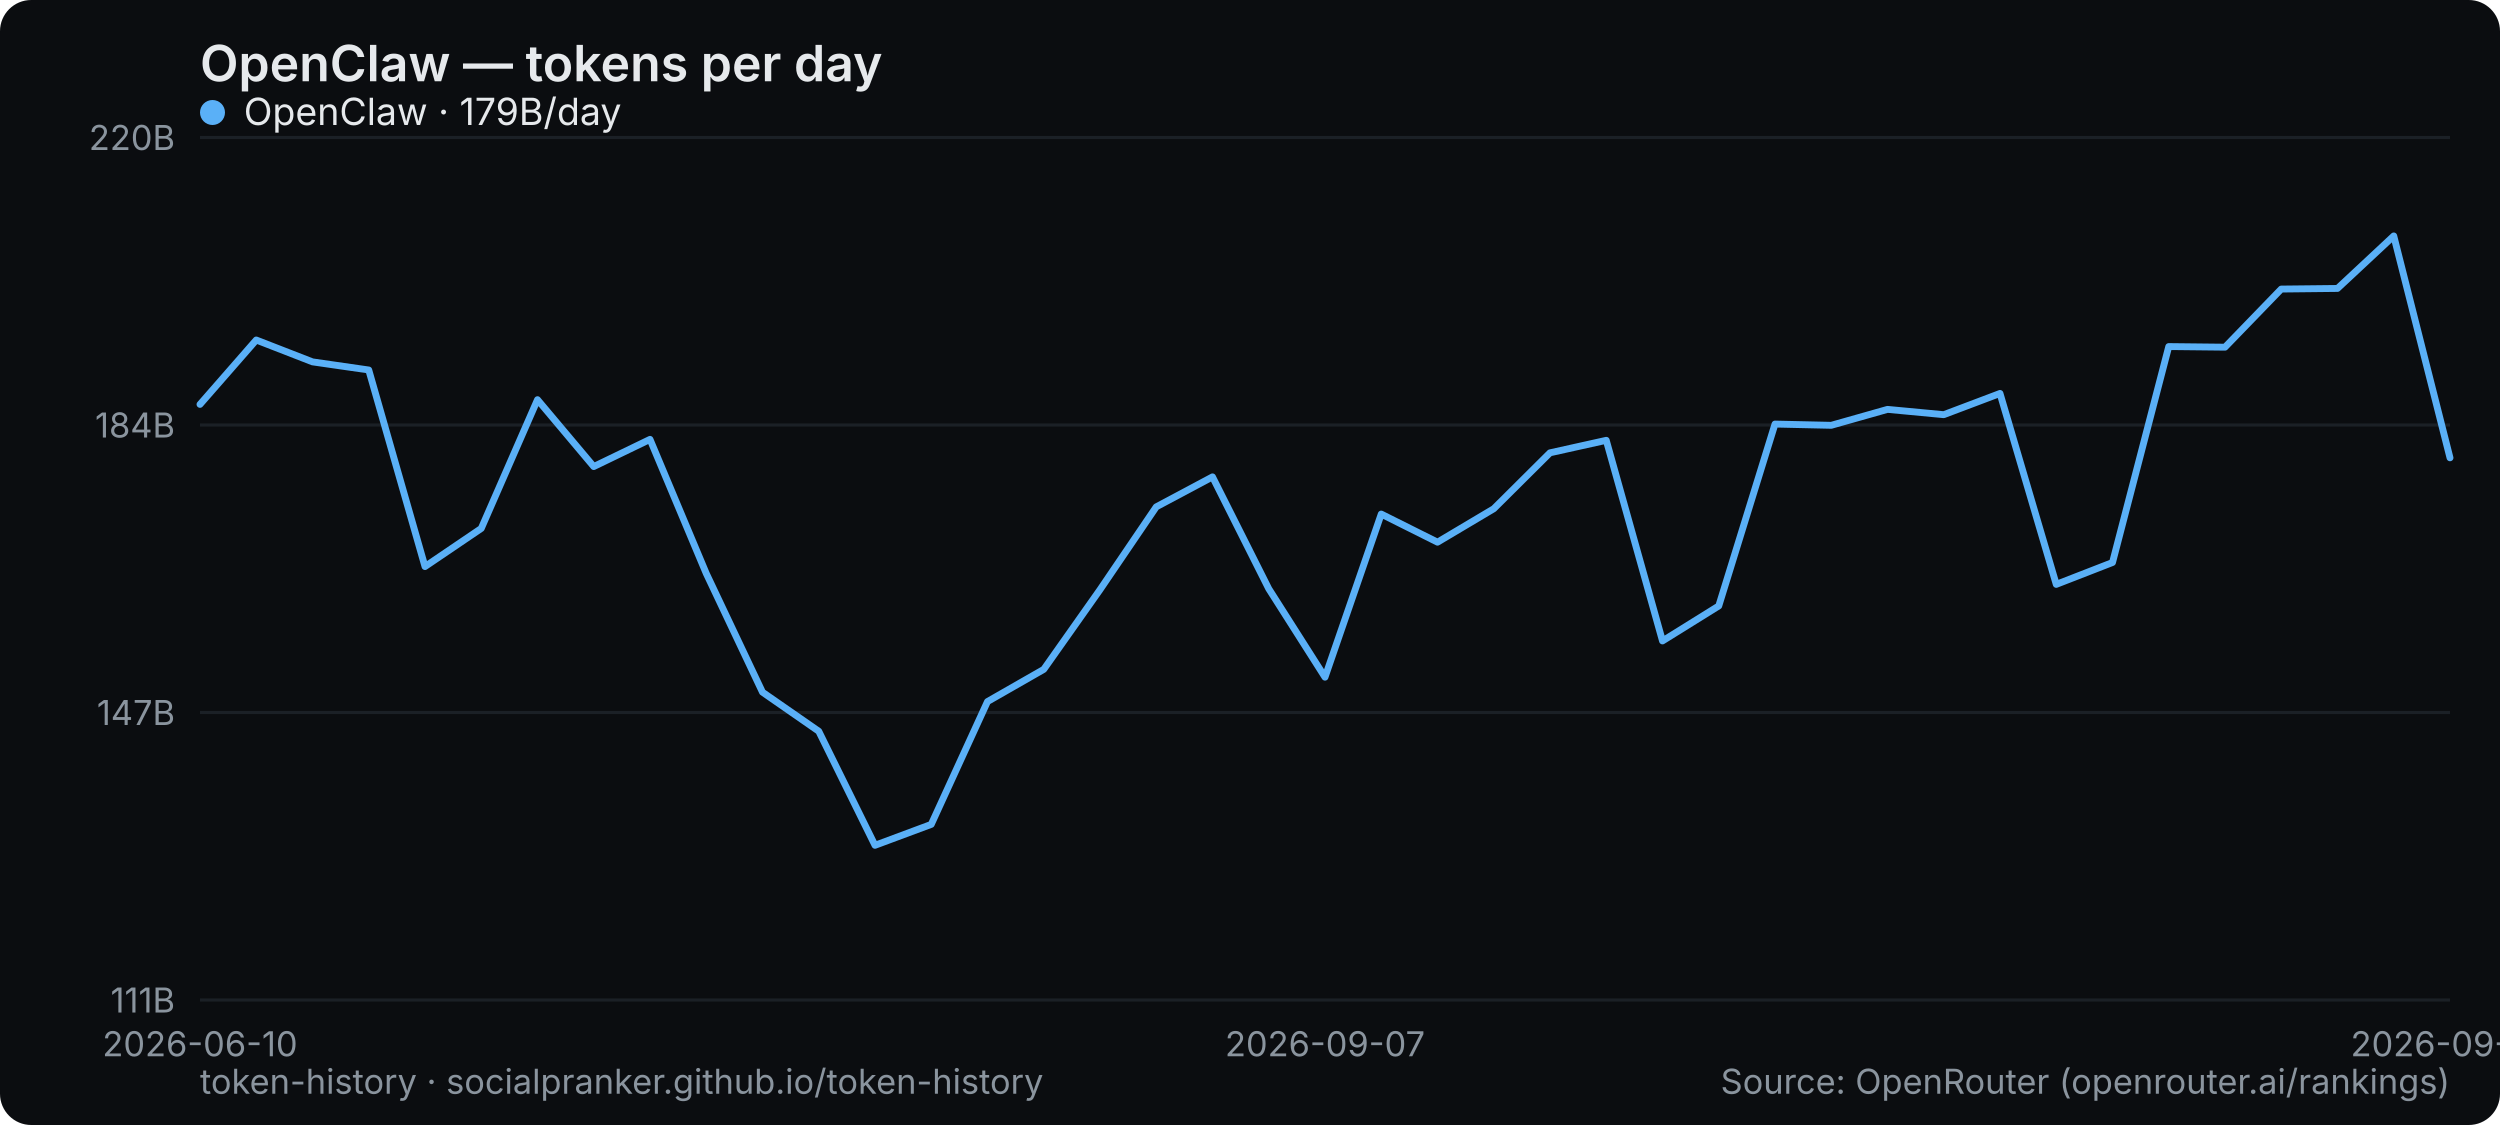
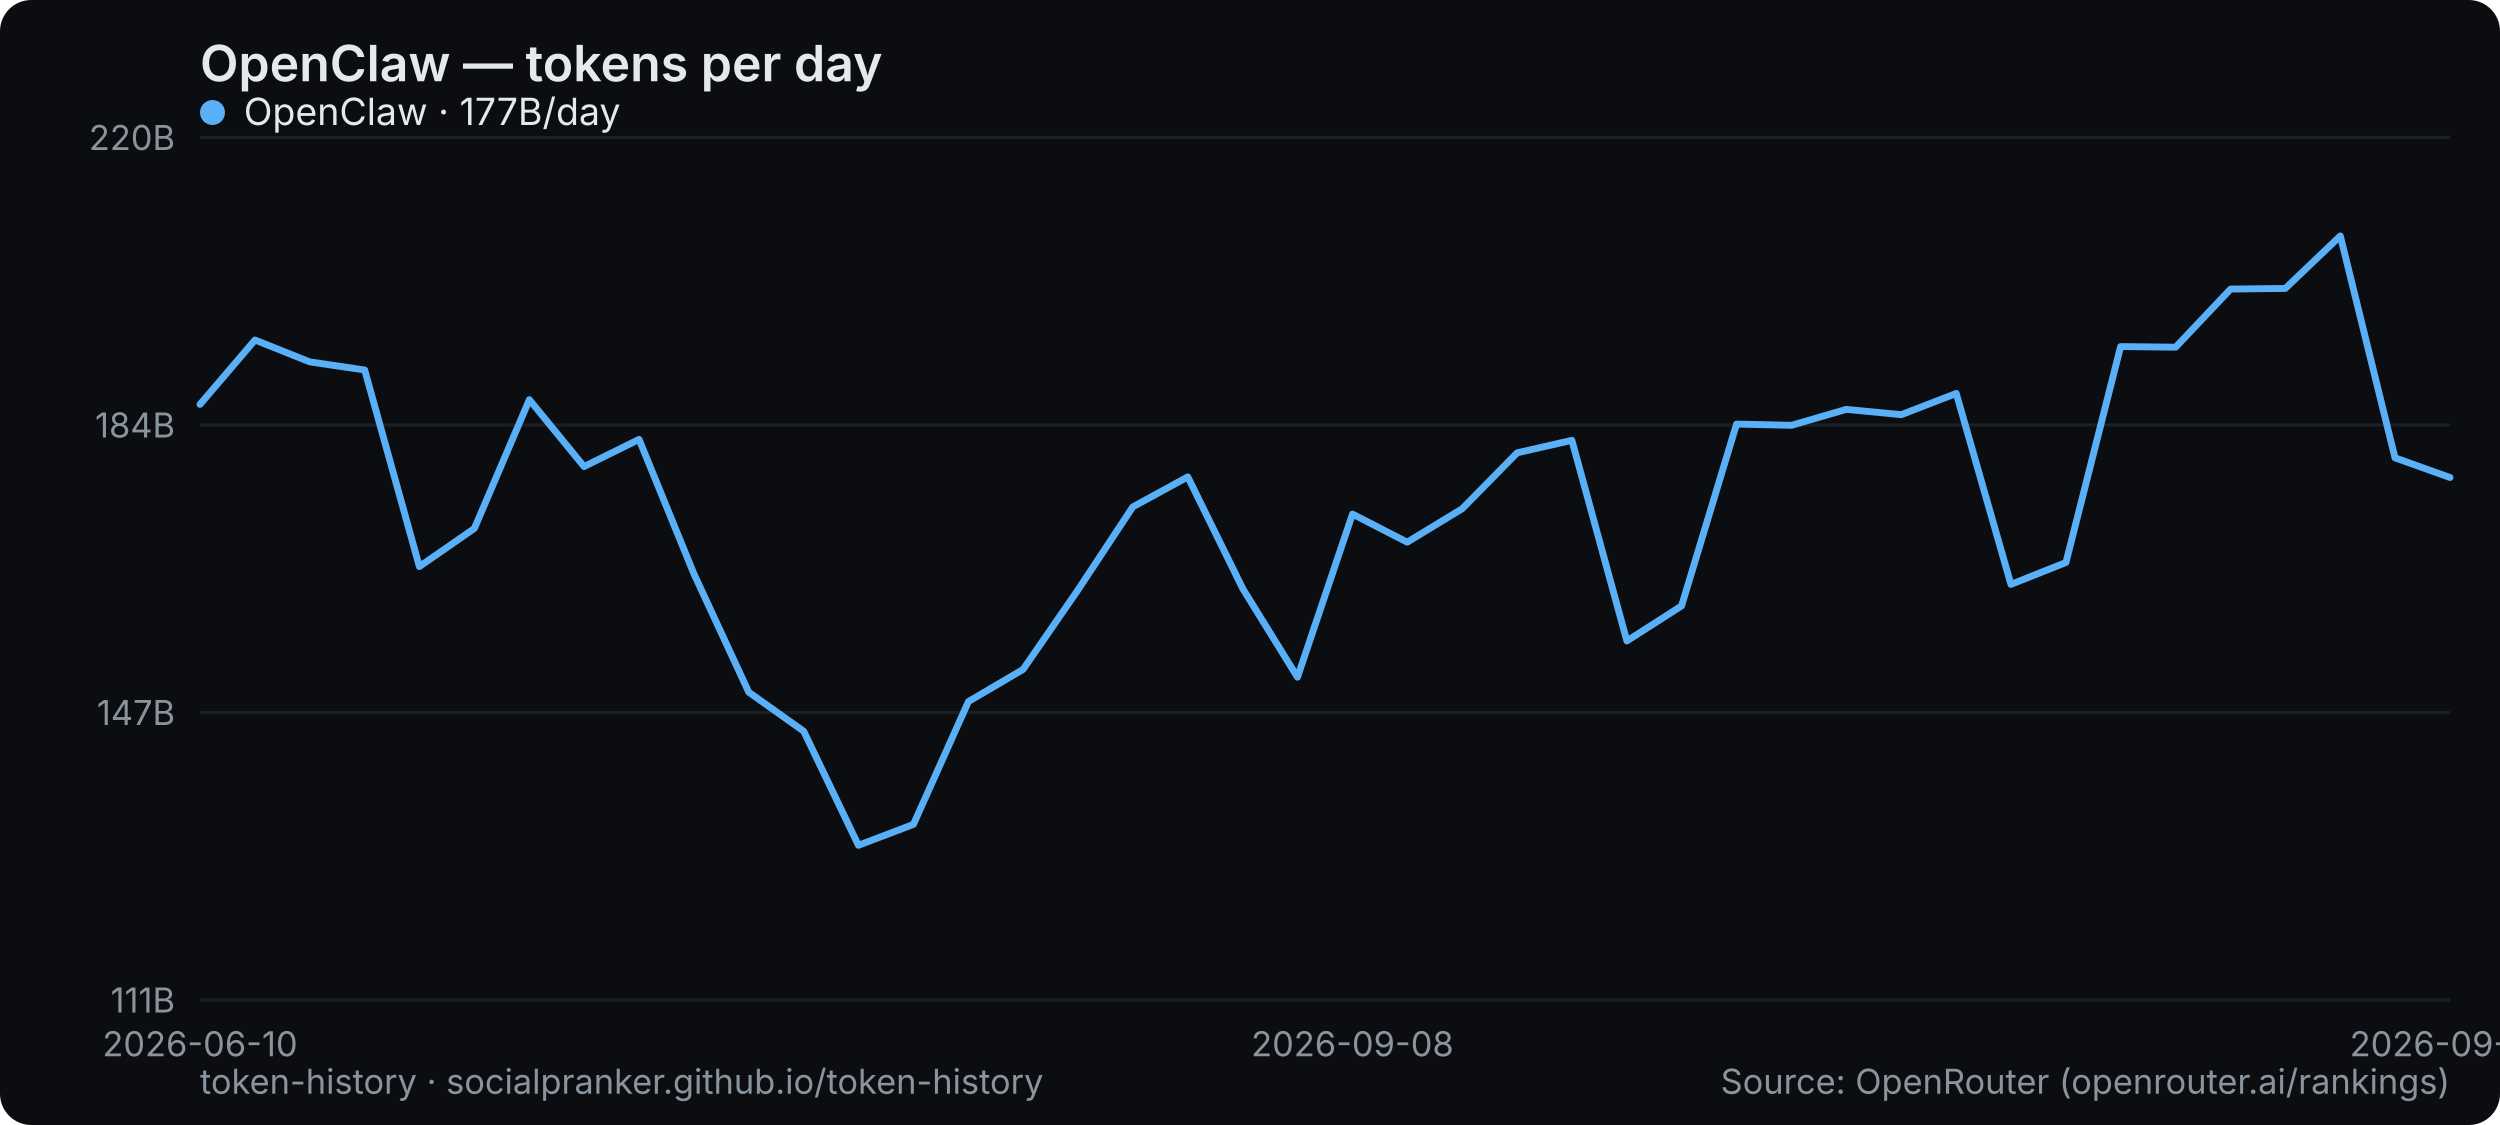
<svg xmlns="http://www.w3.org/2000/svg" width="800" height="360" viewBox="0 0 800 360" role="img" aria-label="OpenClaw — tokens per day">
  <rect width="800" height="360" rx="10" fill="#0b0d10" />
  <text x="64" y="26" font-family="system-ui,-apple-system,Segoe UI,sans-serif" font-size="16" font-weight="600" fill="#e6e9ec">OpenClaw — tokens per day</text>
  <line x1="64" y1="320" x2="784" y2="320" stroke="#1b2026" stroke-width="1" />
  <text x="56" y="324" text-anchor="end" font-family="system-ui,-apple-system,Segoe UI,sans-serif" font-size="11" fill="#8a949e">111B</text>
  <line x1="64" y1="228" x2="784" y2="228" stroke="#1b2026" stroke-width="1" />
  <text x="56" y="232" text-anchor="end" font-family="system-ui,-apple-system,Segoe UI,sans-serif" font-size="11" fill="#8a949e">147B</text>
  <line x1="64" y1="136" x2="784" y2="136" stroke="#1b2026" stroke-width="1" />
  <text x="56" y="140" text-anchor="end" font-family="system-ui,-apple-system,Segoe UI,sans-serif" font-size="11" fill="#8a949e">184B</text>
  <line x1="64" y1="44" x2="784" y2="44" stroke="#1b2026" stroke-width="1" />
  <text x="56" y="48" text-anchor="end" font-family="system-ui,-apple-system,Segoe UI,sans-serif" font-size="11" fill="#8a949e">220B</text>
  <text x="64" y="338" text-anchor="middle" font-family="system-ui,-apple-system,Segoe UI,sans-serif" font-size="11" fill="#8a949e">2026-06-10</text>
-   <text x="424" y="338" text-anchor="middle" font-family="system-ui,-apple-system,Segoe UI,sans-serif" font-size="11" fill="#8a949e">2026-09-07</text>
-   <text x="784" y="338" text-anchor="middle" font-family="system-ui,-apple-system,Segoe UI,sans-serif" font-size="11" fill="#8a949e">2026-09-27</text>
-   <polyline points="64.0,129.4 82.0,108.8 100.0,115.8 118.0,118.4 136.0,181.3 154.0,169.1 172.0,127.9 190.0,149.3 208.0,140.6 226.0,183.5 244.0,221.5 262.0,234.0 280.0,270.5 298.0,263.8 316.0,224.5 334.0,214.2 352.0,188.7 370.0,162.2 388.0,152.6 406.0,188.4 424.0,216.7 442.0,164.5 460.0,173.5 478.0,162.8 496.0,144.9 514.0,140.9 532.0,205.1 550.0,193.9 568.0,135.7 586.0,136.1 604.0,131.0 622.0,132.7 640.0,125.9 658.0,187.0 676.0,180.0 694.0,110.9 712.0,111.1 730.0,92.5 748.0,92.3 766.0,75.5 784.0,146.5" fill="none" stroke="#5ab0f7" stroke-width="2.2" stroke-linejoin="round" stroke-linecap="round" />
+   <text x="432.78" y="338" text-anchor="middle" font-family="system-ui,-apple-system,Segoe UI,sans-serif" font-size="11" fill="#8a949e">2026-09-08</text>
+   <text x="784" y="338" text-anchor="middle" font-family="system-ui,-apple-system,Segoe UI,sans-serif" font-size="11" fill="#8a949e">2026-09-28</text>
+   <polyline points="64.0,129.4 81.6,108.8 99.1,115.8 116.7,118.4 134.2,181.3 151.8,169.1 169.4,127.9 186.9,149.3 204.5,140.6 222.0,183.5 239.6,221.5 257.2,234.0 274.7,270.5 292.3,263.8 309.9,224.5 327.4,214.2 345.0,188.7 362.5,162.2 380.1,152.6 397.7,188.4 415.2,216.7 432.8,164.5 450.3,173.5 467.9,162.8 485.5,144.9 503.0,140.9 520.6,205.1 538.1,193.9 555.7,135.7 573.3,136.1 590.8,131.0 608.4,132.7 626.0,125.9 643.5,187.0 661.1,180.0 678.6,110.9 696.2,111.1 713.8,92.5 731.3,92.3 748.9,75.5 766.4,146.5 784.0,152.8" fill="none" stroke="#5ab0f7" stroke-width="2.2" stroke-linejoin="round" stroke-linecap="round" />
  <g font-family="system-ui,-apple-system,Segoe UI,sans-serif" font-size="12">
    <circle cx="68" cy="36" r="4" fill="#5ab0f7" />
-     <text x="78" y="40" fill="#e6e9ec">OpenClaw · 179B/day</text>
+     <text x="78" y="40" fill="#e6e9ec">OpenClaw · 177B/day</text>
  </g>
  <text x="64" y="350" font-family="system-ui,-apple-system,Segoe UI,sans-serif" font-size="11" fill="#8a949e">token-history · socialpranker.github.io/token-history</text>
  <text x="784" y="350" text-anchor="end" font-family="system-ui,-apple-system,Segoe UI,sans-serif" font-size="11" fill="#8a949e">Source: OpenRouter (openrouter.ai/rankings)</text>
</svg>
